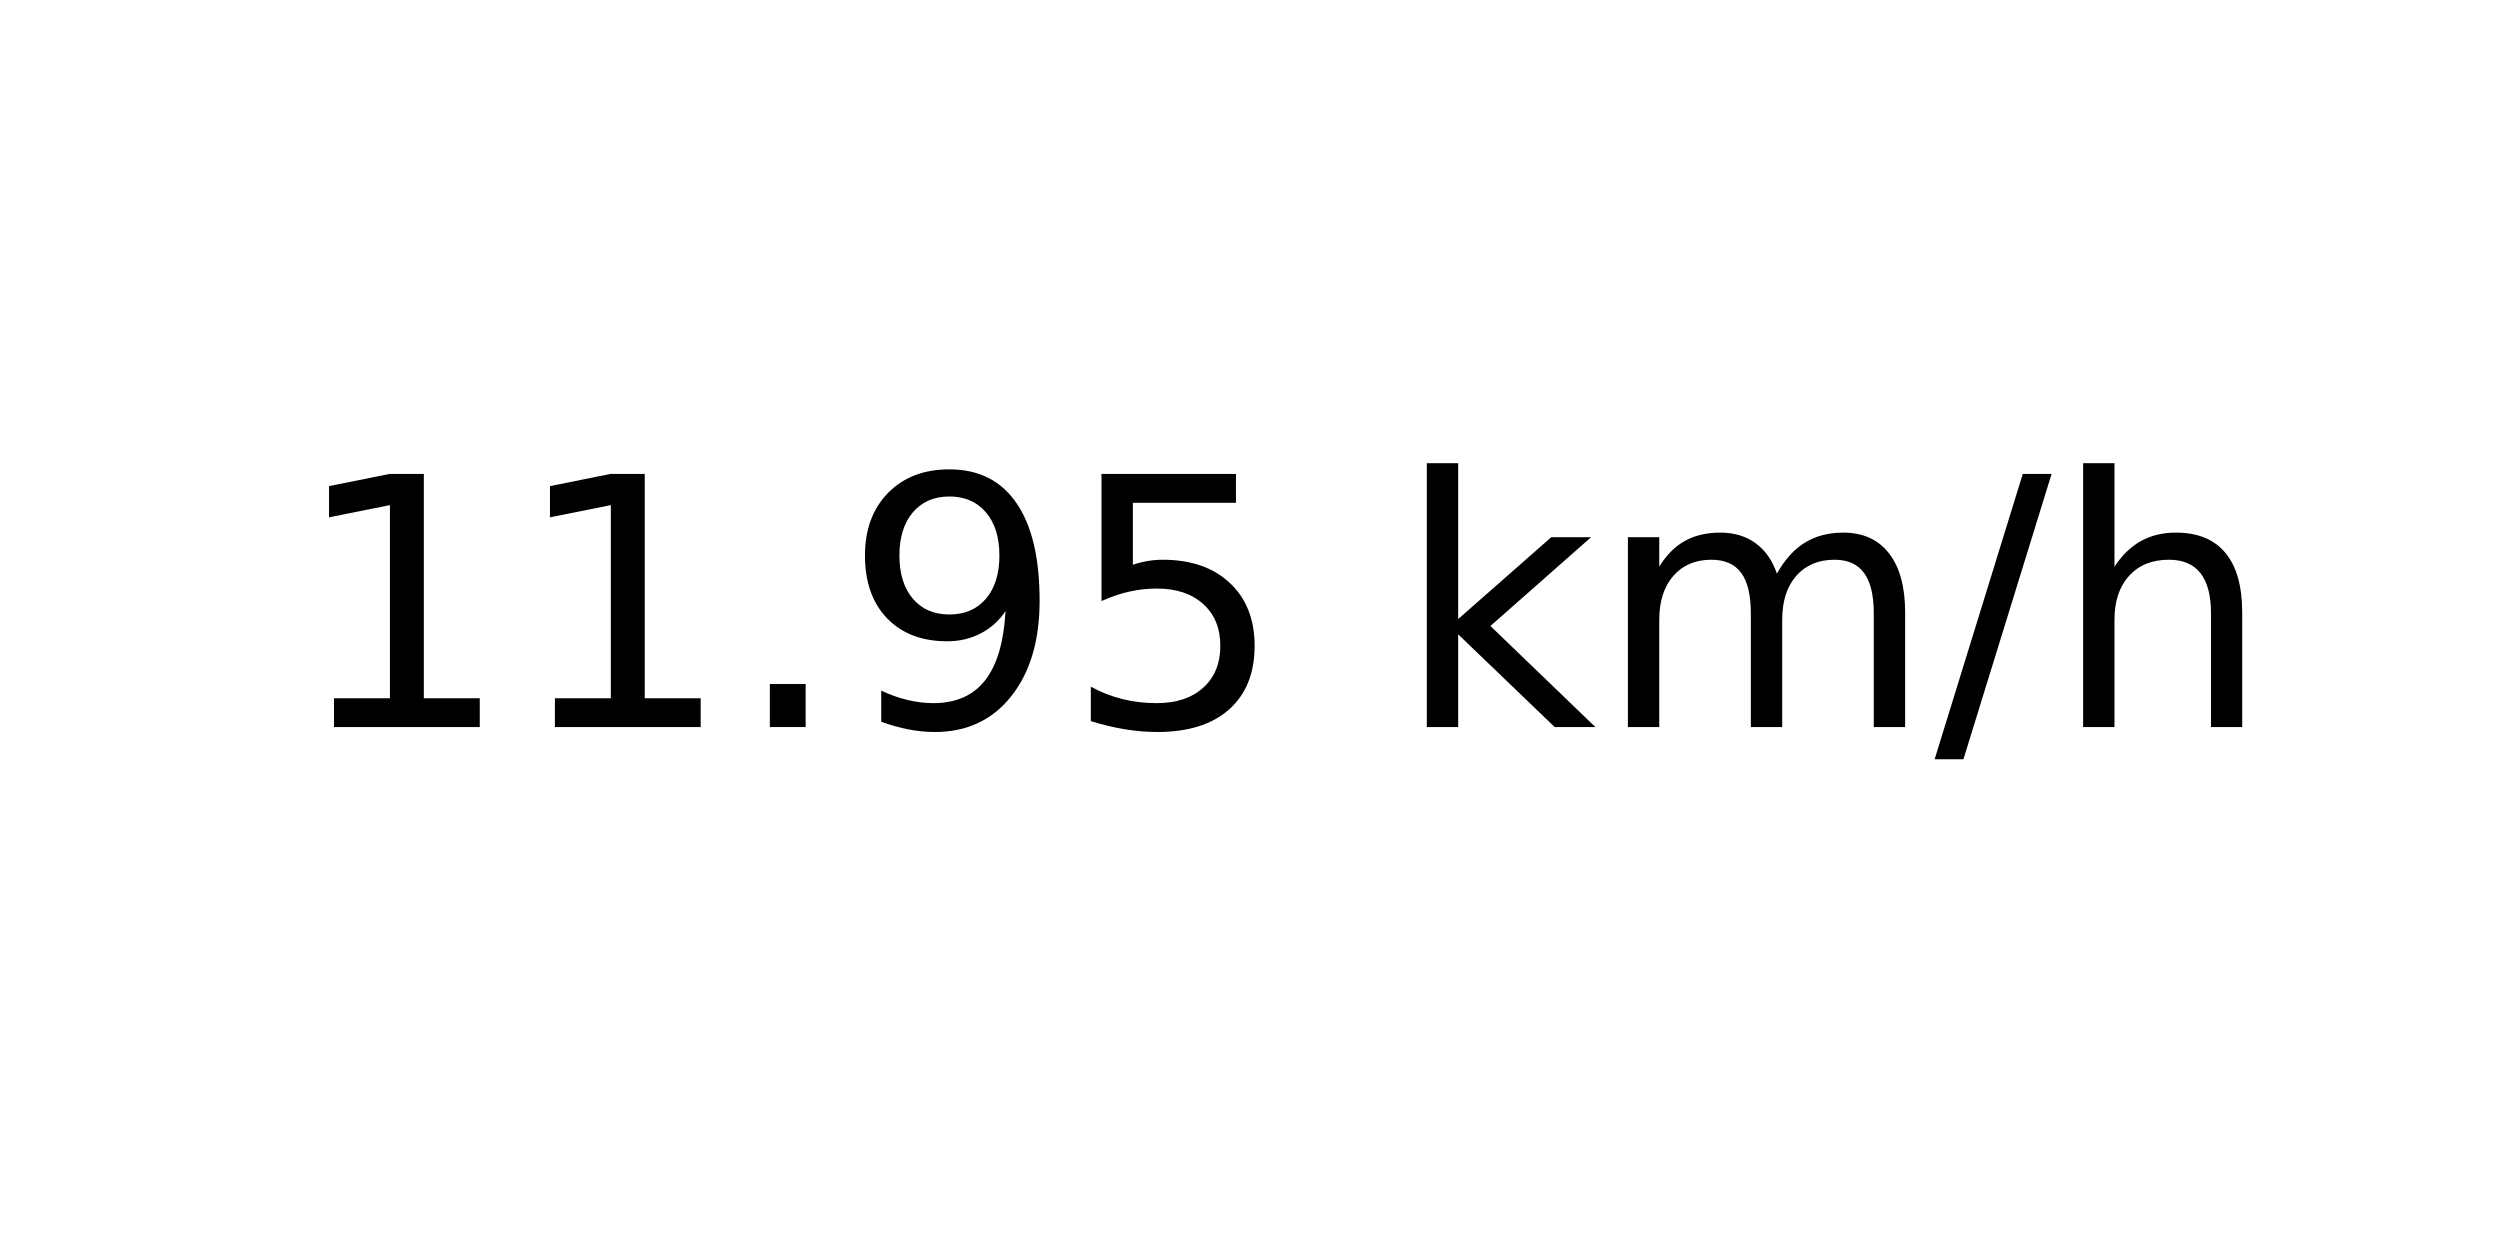
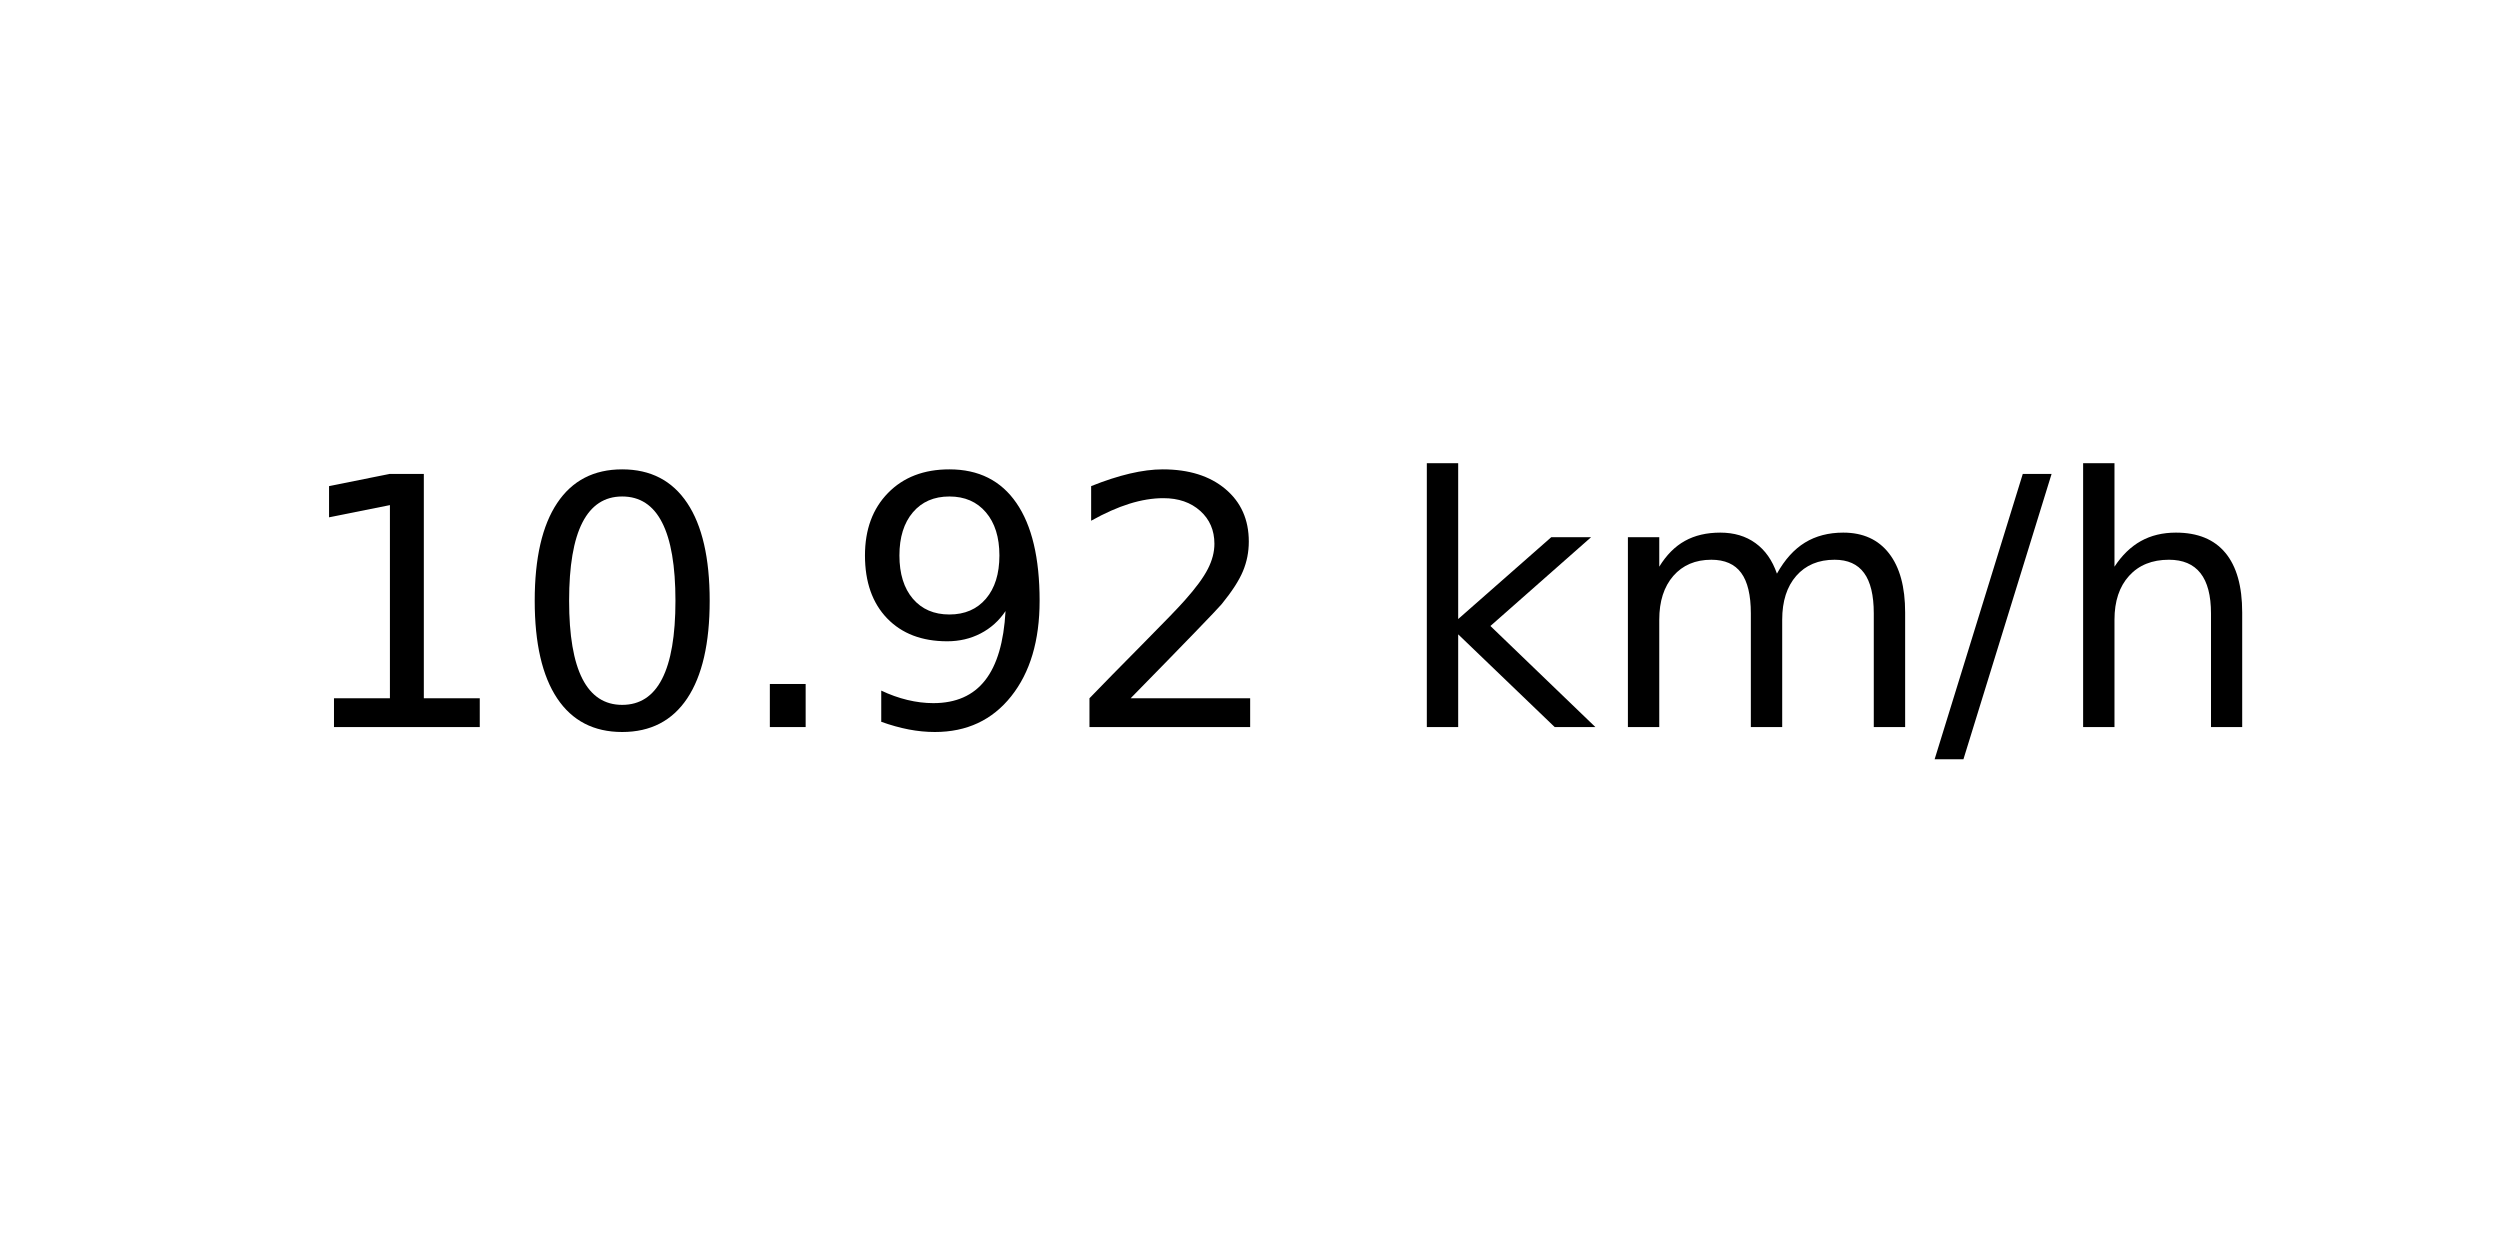
<svg xmlns="http://www.w3.org/2000/svg" xmlns:xlink="http://www.w3.org/1999/xlink" width="72pt" height="36pt" viewBox="0 0 72 36" version="1.1">
  <defs>
    <style type="text/css">*{stroke-linejoin: round; stroke-linecap: butt}</style>
  </defs>
  <g id="figure_1">
    <g id="axes_1">
      <g id="text_1">
        <g transform="translate(8.378125 20.93937) scale(0.1 -0.1)">
          <defs>
            <path id="DejaVuSans-31" d="M 794 531  L 1825 531  L 1825 4091  L 703 3866  L 703 4441  L 1819 4666  L 2450 4666  L 2450 531  L 3481 531  L 3481 0  L 794 0  L 794 531  z " transform="scale(0.015625)" />
+             <path id="DejaVuSans-30" d="M 2034 4250  Q 1547 4250 1301 3770  Q 1056 3291 1056 2328  Q 1056 1369 1301 889  Q 1547 409 2034 409  Q 2525 409 2770 889  Q 3016 1369 3016 2328  Q 3016 3291 2770 3770  Q 2525 4250 2034 4250  z M 2034 4750  Q 2819 4750 3233 4129  Q 3647 3509 3647 2328  Q 3647 1150 3233 529  Q 2819 -91 2034 -91  Q 1250 -91 836 529  Q 422 1150 422 2328  Q 422 3509 836 4129  Q 1250 4750 2034 4750  z " transform="scale(0.015625)" />
            <path id="DejaVuSans-2e" d="M 684 794  L 1344 794  L 1344 0  L 684 0  L 684 794  z " transform="scale(0.015625)" />
            <path id="DejaVuSans-39" d="M 703 97  L 703 672  Q 941 559 1184 500  Q 1428 441 1663 441  Q 2288 441 2617 861  Q 2947 1281 2994 2138  Q 2813 1869 2534 1725  Q 2256 1581 1919 1581  Q 1219 1581 811 2004  Q 403 2428 403 3163  Q 403 3881 828 4315  Q 1253 4750 1959 4750  Q 2769 4750 3195 4129  Q 3622 3509 3622 2328  Q 3622 1225 3098 567  Q 2575 -91 1691 -91  Q 1453 -91 1209 -44  Q 966 3 703 97  z M 1959 2075  Q 2384 2075 2632 2365  Q 2881 2656 2881 3163  Q 2881 3666 2632 3958  Q 2384 4250 1959 4250  Q 1534 4250 1286 3958  Q 1038 3666 1038 3163  Q 1038 2656 1286 2365  Q 1534 2075 1959 2075  z " transform="scale(0.015625)" />
-             <path id="DejaVuSans-35" d="M 691 4666  L 3169 4666  L 3169 4134  L 1269 4134  L 1269 2991  Q 1406 3038 1543 3061  Q 1681 3084 1819 3084  Q 2600 3084 3056 2656  Q 3513 2228 3513 1497  Q 3513 744 3044 326  Q 2575 -91 1722 -91  Q 1428 -91 1123 -41  Q 819 9 494 109  L 494 744  Q 775 591 1075 516  Q 1375 441 1709 441  Q 2250 441 2565 725  Q 2881 1009 2881 1497  Q 2881 1984 2565 2268  Q 2250 2553 1709 2553  Q 1456 2553 1204 2497  Q 953 2441 691 2322  L 691 4666  z " transform="scale(0.015625)" />
+             <path id="DejaVuSans-32" d="M 1228 531  L 3431 531  L 3431 0  L 469 0  L 469 531  Q 828 903 1448 1529  Q 2069 2156 2228 2338  Q 2531 2678 2651 2914  Q 2772 3150 2772 3378  Q 2772 3750 2511 3984  Q 2250 4219 1831 4219  Q 1534 4219 1204 4116  Q 875 4013 500 3803  L 500 4441  Q 881 4594 1212 4672  Q 1544 4750 1819 4750  Q 2544 4750 2975 4387  Q 3406 4025 3406 3419  Q 3406 3131 3298 2873  Q 3191 2616 2906 2266  Q 2828 2175 2409 1742  Q 1991 1309 1228 531  z " transform="scale(0.015625)" />
            <path id="DejaVuSans-20" transform="scale(0.015625)" />
            <path id="DejaVuSans-6b" d="M 581 4863  L 1159 4863  L 1159 1991  L 2875 3500  L 3609 3500  L 1753 1863  L 3688 0  L 2938 0  L 1159 1709  L 1159 0  L 581 0  L 581 4863  z " transform="scale(0.015625)" />
            <path id="DejaVuSans-6d" d="M 3328 2828  Q 3544 3216 3844 3400  Q 4144 3584 4550 3584  Q 5097 3584 5394 3201  Q 5691 2819 5691 2113  L 5691 0  L 5113 0  L 5113 2094  Q 5113 2597 4934 2840  Q 4756 3084 4391 3084  Q 3944 3084 3684 2787  Q 3425 2491 3425 1978  L 3425 0  L 2847 0  L 2847 2094  Q 2847 2600 2669 2842  Q 2491 3084 2119 3084  Q 1678 3084 1418 2786  Q 1159 2488 1159 1978  L 1159 0  L 581 0  L 581 3500  L 1159 3500  L 1159 2956  Q 1356 3278 1631 3431  Q 1906 3584 2284 3584  Q 2666 3584 2933 3390  Q 3200 3197 3328 2828  z " transform="scale(0.015625)" />
            <path id="DejaVuSans-2f" d="M 1625 4666  L 2156 4666  L 531 -594  L 0 -594  L 1625 4666  z " transform="scale(0.015625)" />
            <path id="DejaVuSans-68" d="M 3513 2113  L 3513 0  L 2938 0  L 2938 2094  Q 2938 2591 2744 2837  Q 2550 3084 2163 3084  Q 1697 3084 1428 2787  Q 1159 2491 1159 1978  L 1159 0  L 581 0  L 581 4863  L 1159 4863  L 1159 2956  Q 1366 3272 1645 3428  Q 1925 3584 2291 3584  Q 2894 3584 3203 3211  Q 3513 2838 3513 2113  z " transform="scale(0.015625)" />
          </defs>
          <use xlink:href="#DejaVuSans-31" />
-           <use xlink:href="#DejaVuSans-31" x="63.623" />
+           <use xlink:href="#DejaVuSans-30" x="63.623" />
          <use xlink:href="#DejaVuSans-2e" x="127.246" />
          <use xlink:href="#DejaVuSans-39" x="159.033" />
-           <use xlink:href="#DejaVuSans-35" x="222.656" />
+           <use xlink:href="#DejaVuSans-32" x="222.656" />
          <use xlink:href="#DejaVuSans-20" x="286.279" />
          <use xlink:href="#DejaVuSans-6b" x="318.066" />
          <use xlink:href="#DejaVuSans-6d" x="375.977" />
          <use xlink:href="#DejaVuSans-2f" x="473.389" />
          <use xlink:href="#DejaVuSans-68" x="507.08" />
        </g>
      </g>
    </g>
  </g>
</svg>
